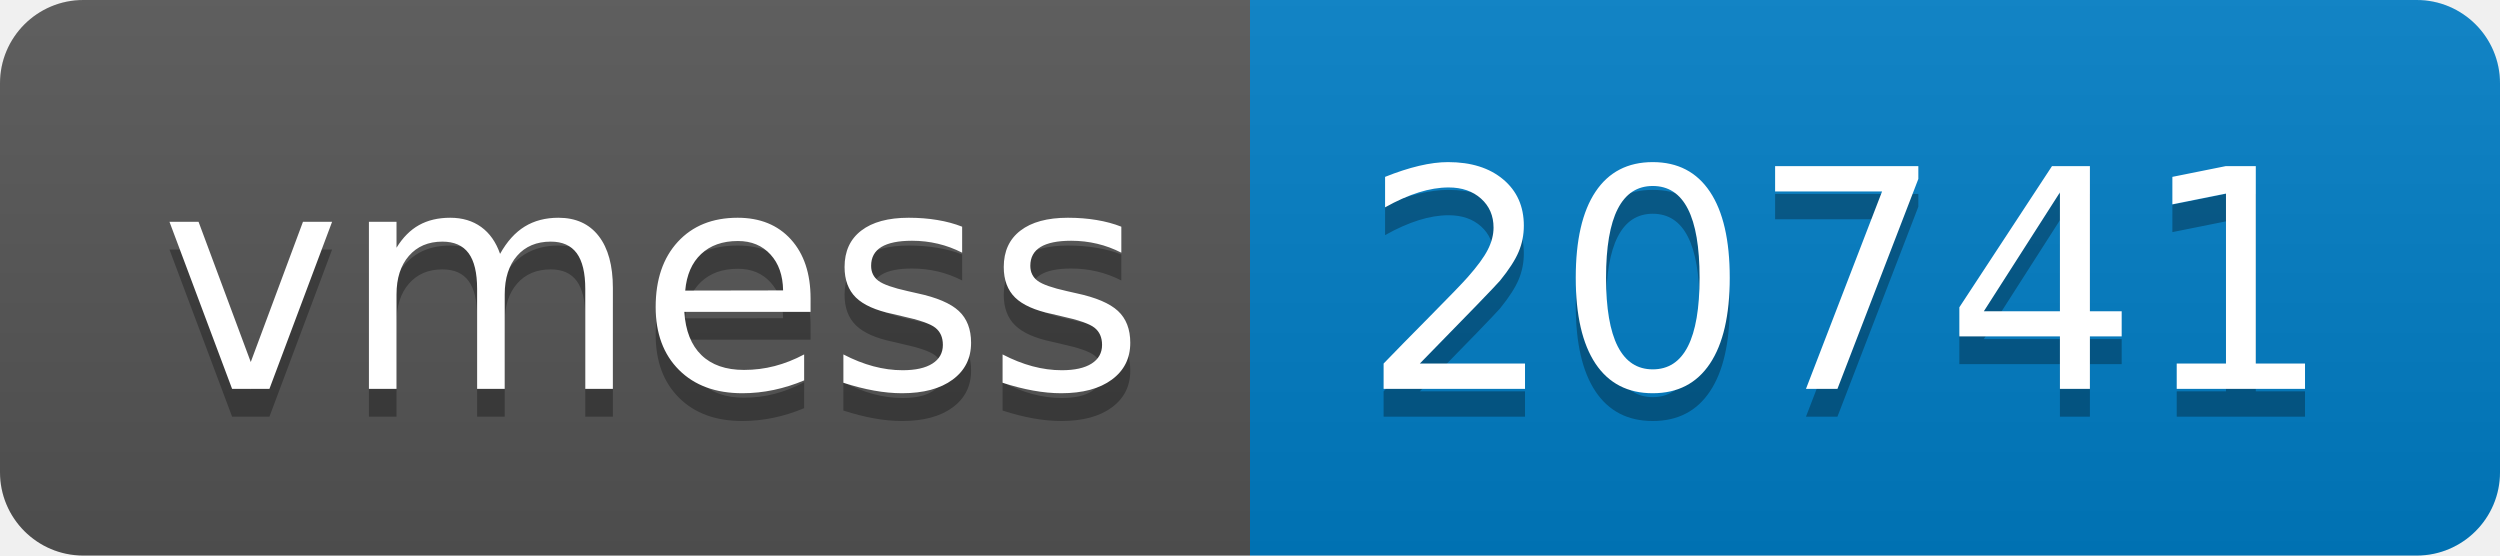
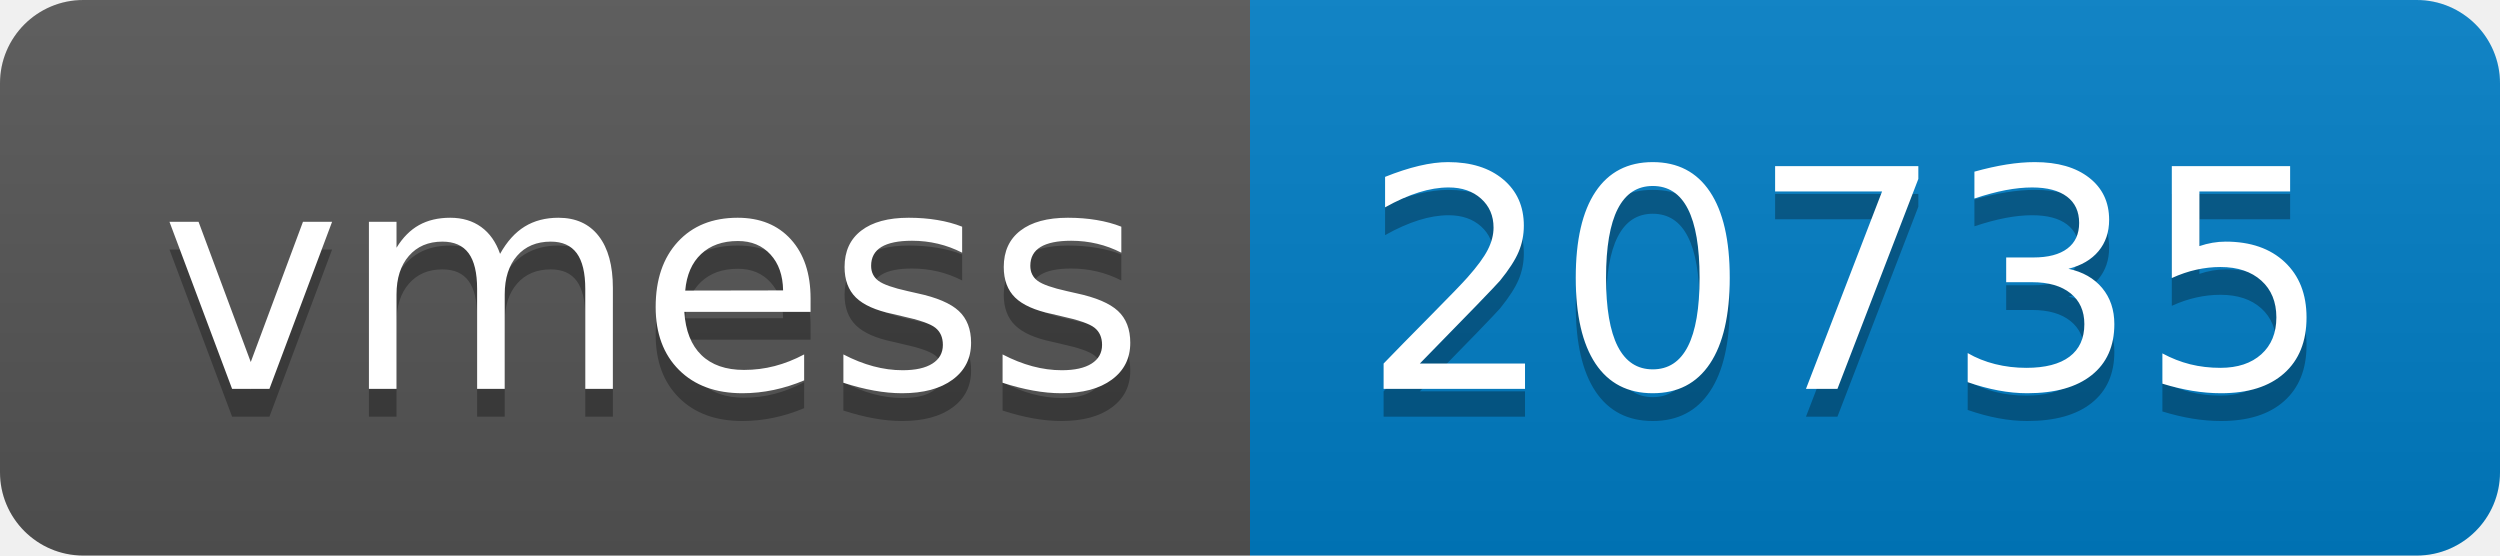
- <svg xmlns="http://www.w3.org/2000/svg" width="90" height="20" role="img" aria-label="vmess: 20741">
+ <svg xmlns="http://www.w3.org/2000/svg" width="90" height="20" role="img" aria-label="vmess: 20735">
  <linearGradient id="s" x2="0" y2="100%">
    <stop offset="0" stop-color="#bbb" stop-opacity=".1" />
    <stop offset="1" stop-opacity=".1" />
  </linearGradient>
  <clipPath id="r">
    <rect width="90" height="20" rx="3" fill="#fff" />
  </clipPath>
  <g clip-path="url(#r)">
    <rect width="45" height="20" fill="#555" />
    <rect x="45" width="45" height="20" fill="#007ec6" />
    <rect width="90" height="20" fill="url(#s)" />
  </g>
  <g fill="#fff" text-anchor="middle" font-family="Verdana,Geneva,DejaVu Sans,sans-serif" text-rendering="geometricPrecision" font-size="110">
    <text aria-hidden="true" x="235" y="150" fill="#010101" fill-opacity=".3" transform="scale(.1)" textLength="350">vmess</text>
    <text x="235" y="140" transform="scale(.1)" fill="#fff" textLength="350">vmess</text>
-     <text aria-hidden="true" x="665" y="150" fill="#010101" fill-opacity=".3" transform="scale(.1)" textLength="350">20741</text>
-     <text x="665" y="140" transform="scale(.1)" fill="#fff" textLength="350">20741</text>
+     <text aria-hidden="true" x="665" y="150" fill="#010101" fill-opacity=".3" transform="scale(.1)" textLength="350">20735</text>
+     <text x="665" y="140" transform="scale(.1)" fill="#fff" textLength="350">20735</text>
  </g>
</svg>
